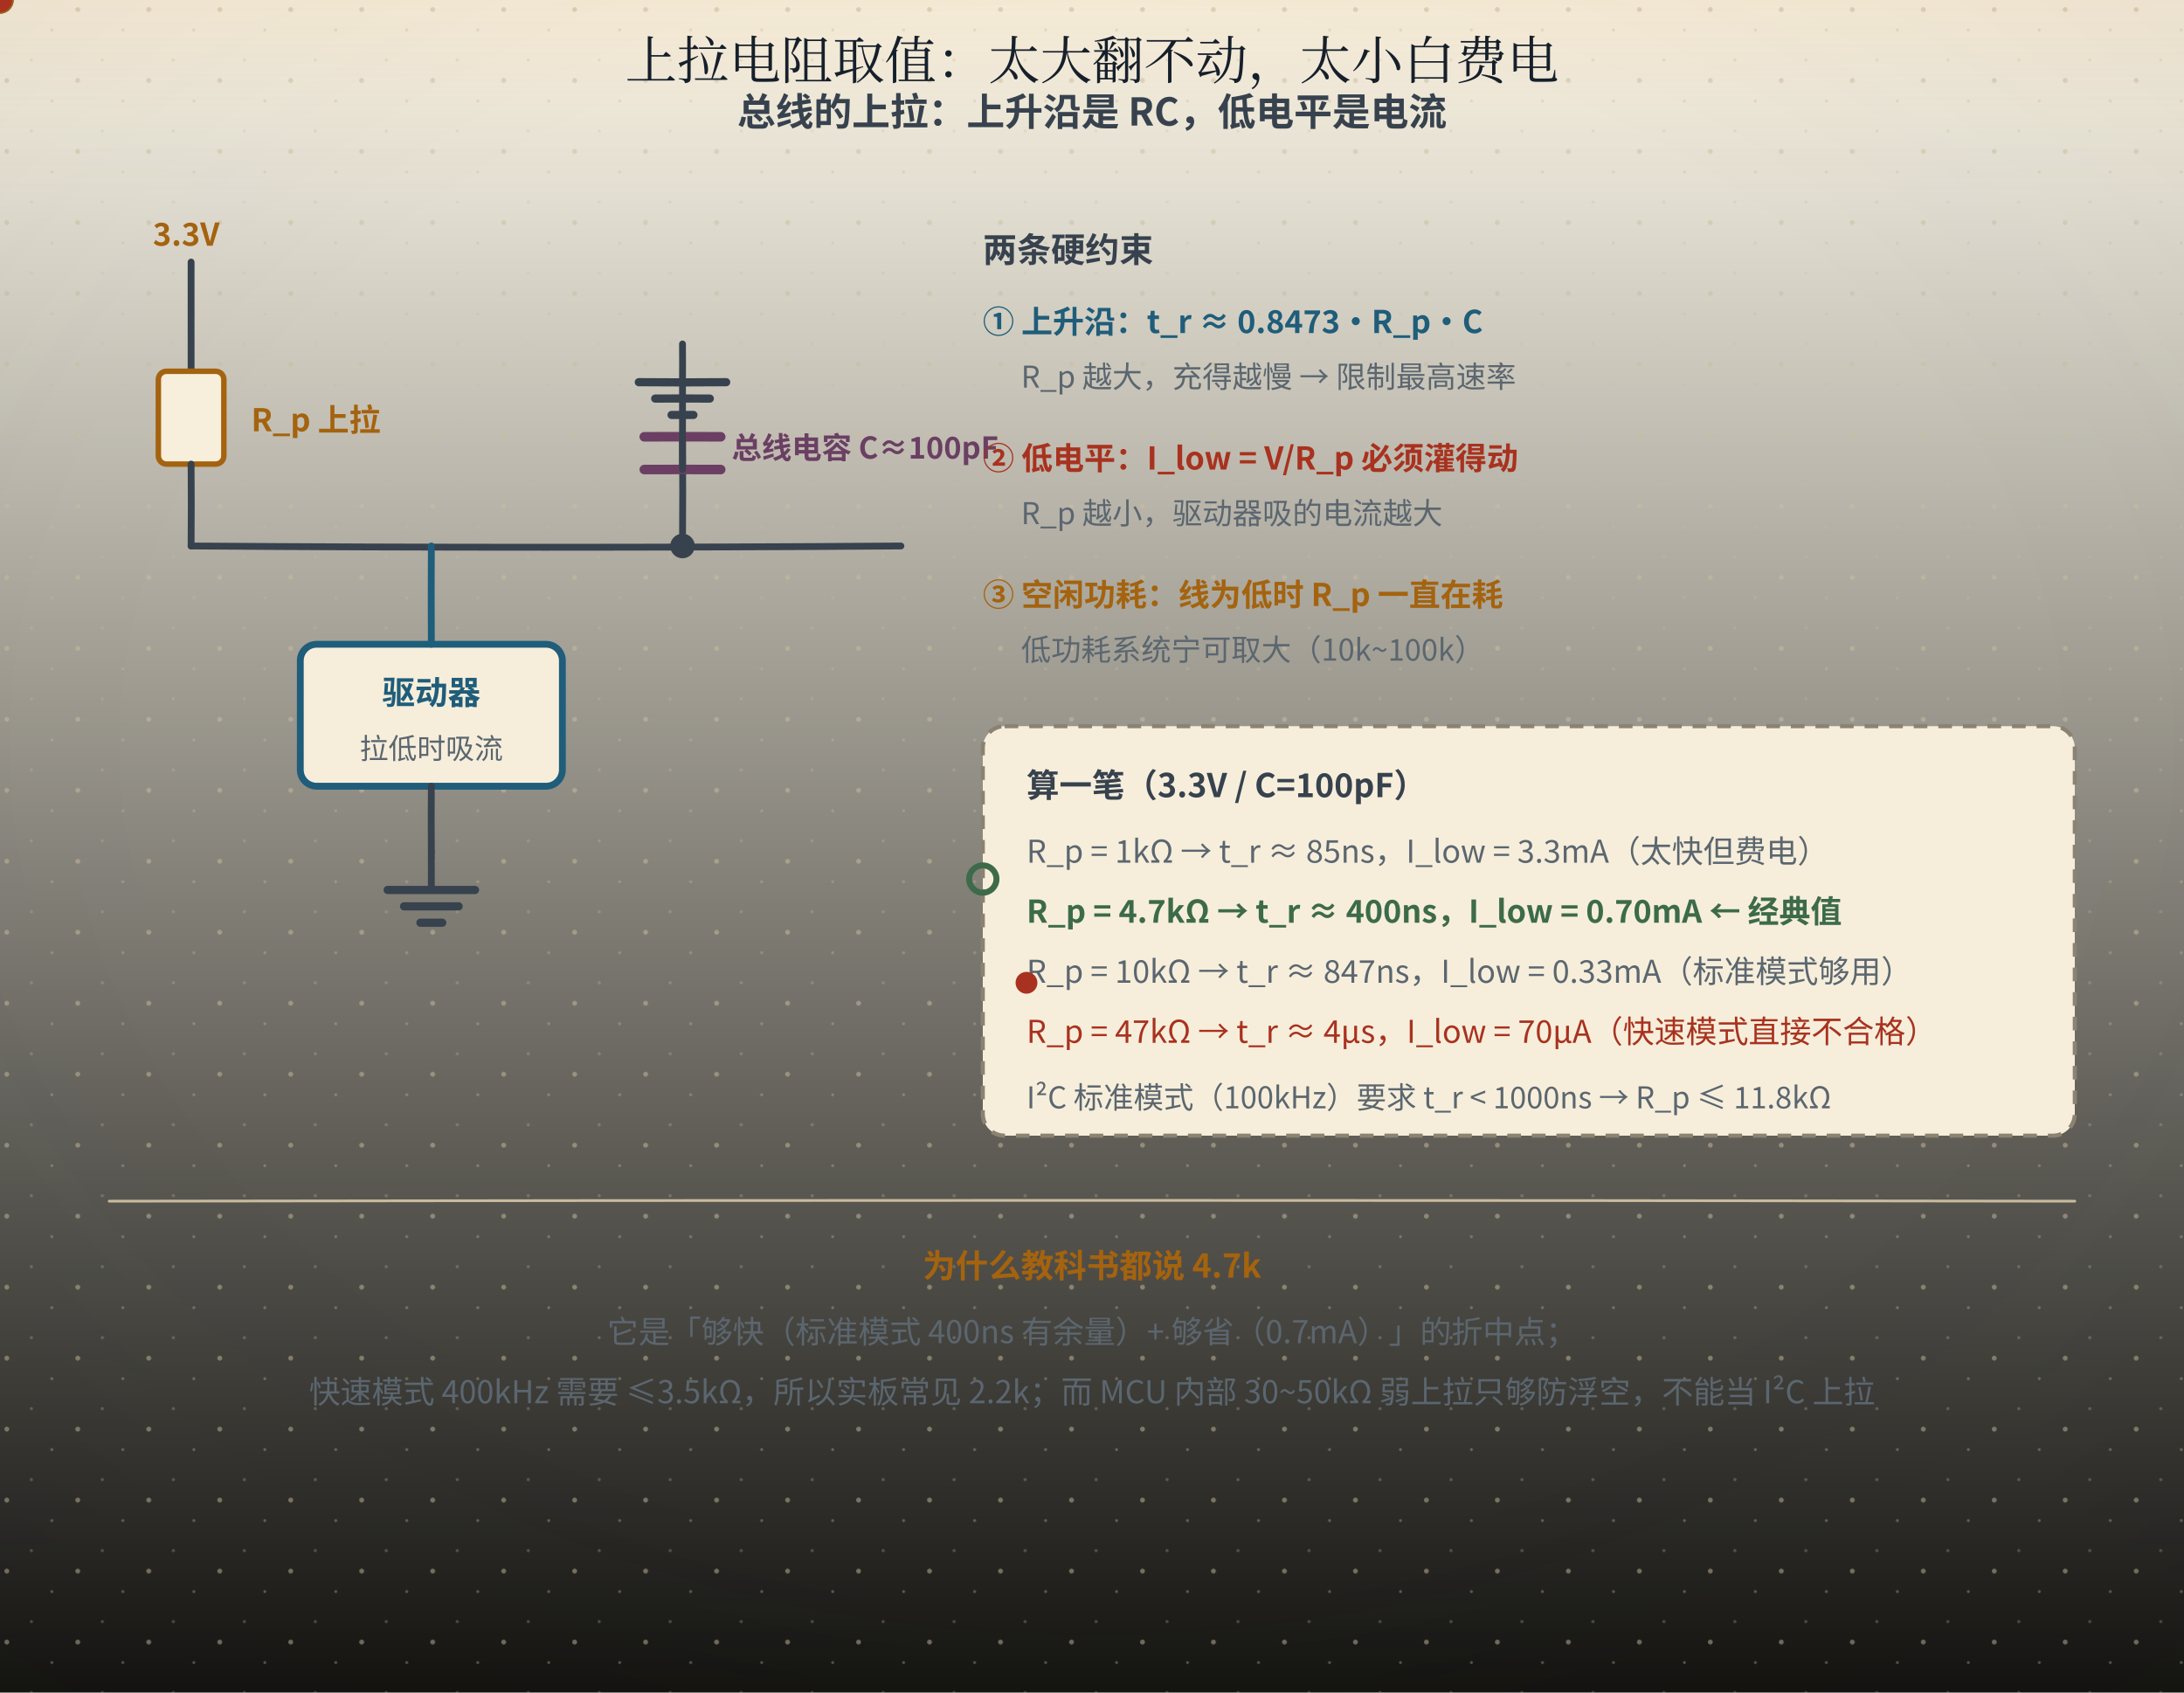
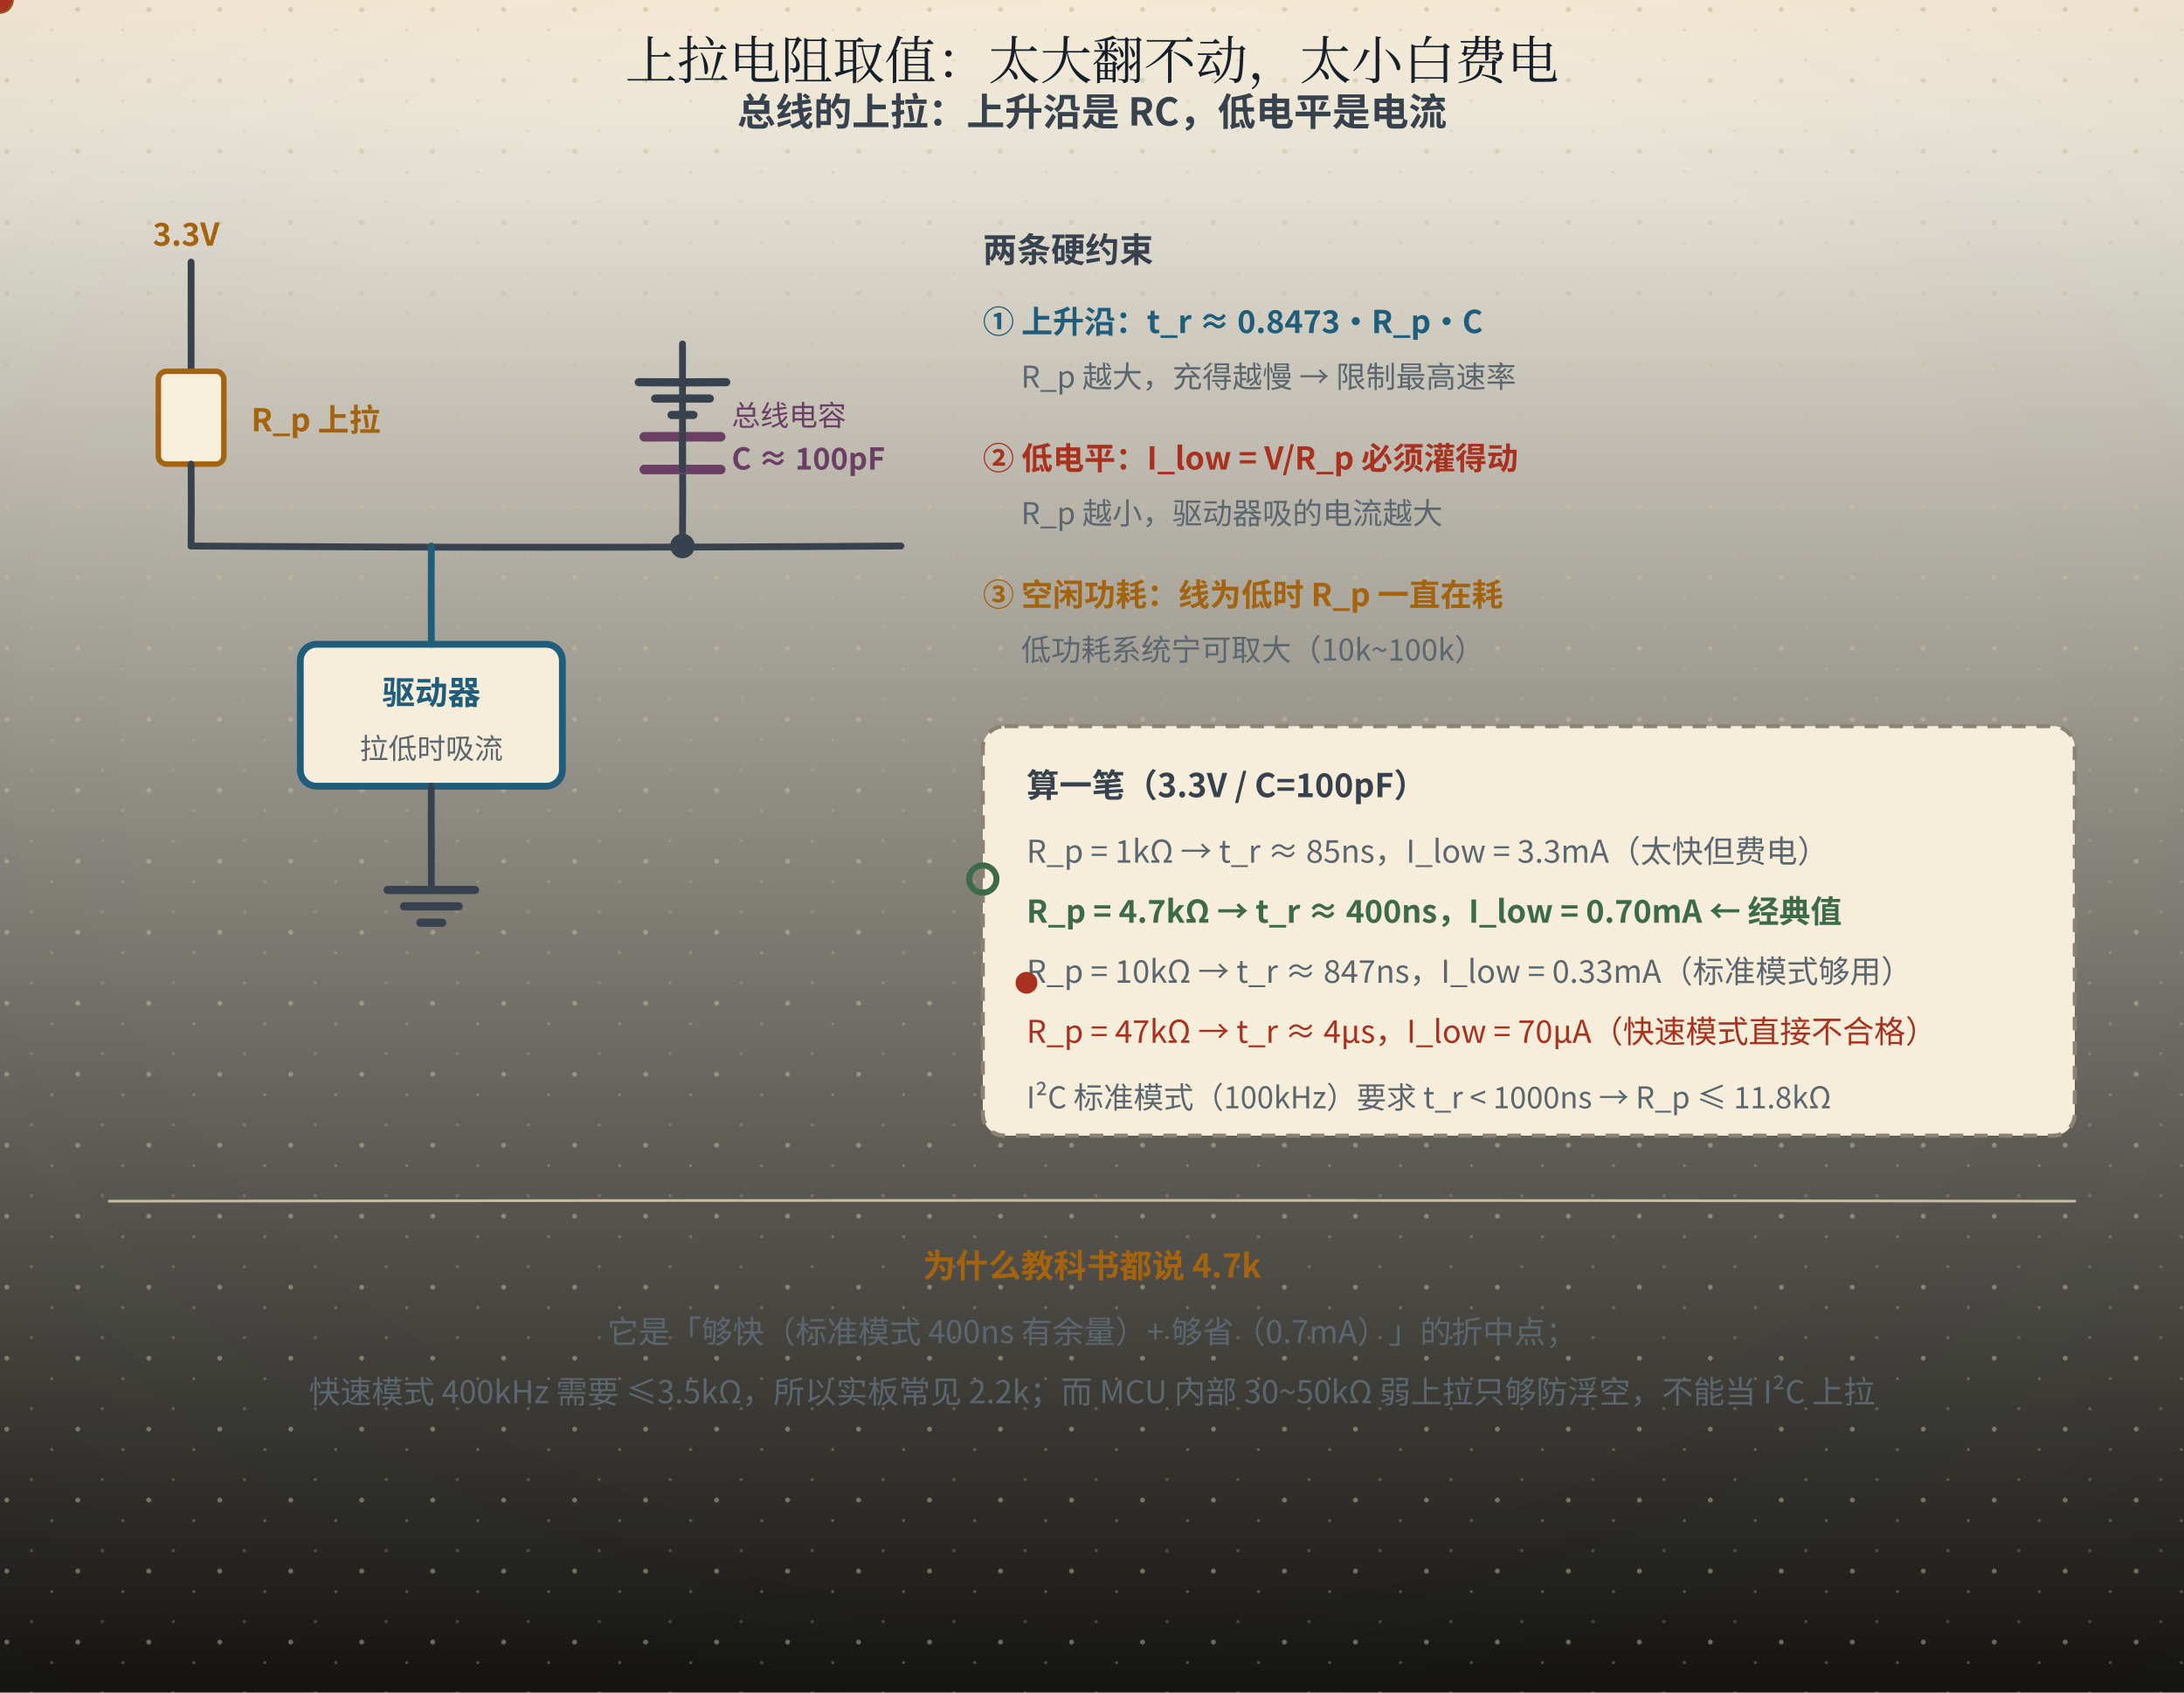
<svg xmlns="http://www.w3.org/2000/svg" width="800" height="620" viewBox="0 0 800 620" role="img" aria-labelledby="ttl">
  <defs>
    <linearGradient id="bgL" x1="0" y1="0" x2="0" y2="1">
      <stop offset="0" stop-color="#fdf8ea" />
      <stop offset="1" stop-color="#141310" />
    </linearGradient>
    <linearGradient id="bgD" x1="0" y1="0" x2="0" y2="1">
      <stop offset="0" stop-color="#141310" />
      <stop offset="1" stop-color="#1d1a14" />
    </linearGradient>
    <radialGradient id="vig" cx="0.5" cy="0.44" r="0.78">
      <stop offset="0.55" stop-color="#16202b" stop-opacity="0" />
      <stop offset="1" stop-color="#16202b" stop-opacity="0.055" />
    </radialGradient>
    <linearGradient id="hdr" x1="0" y1="0" x2="0" y2="1">
      <stop offset="0" stop-color="#a4630f" stop-opacity="0.10" />
      <stop offset="0.55" stop-color="#a4630f" stop-opacity="0.028" />
      <stop offset="1" stop-color="#a4630f" stop-opacity="0" />
    </linearGradient>
    <linearGradient id="hdrD" x1="0" y1="0" x2="0" y2="1">
      <stop offset="0" stop-color="#dcab63" stop-opacity="0.13" />
      <stop offset="0.55" stop-color="#dcab63" stop-opacity="0.04" />
      <stop offset="1" stop-color="#dcab63" stop-opacity="0" />
    </linearGradient>
    <pattern id="dots" width="26" height="26" patternUnits="userSpaceOnUse">
      <circle cx="2.5" cy="3.5" r="0.9" fill="#c9bb9d" />
      <circle cx="19" cy="11" r="0.55" fill="#c9bb9d" opacity="0.7" />
      <circle cx="11.5" cy="22" r="0.6" fill="#c9bb9d" opacity="0.55" />
    </pattern>
    <filter id="soft" x="-40%" y="-40%" width="180%" height="180%">
      <feDropShadow dx="0" dy="1.4" stdDeviation="2" flood-color="#16202b" flood-opacity="0.13" />
    </filter>
    <filter id="pglow" x="-70%" y="-70%" width="240%" height="240%">
      <feGaussianBlur stdDeviation="1.7" result="b" />
      <feMerge>
        <feMergeNode in="b" />
        <feMergeNode in="SourceGraphic" />
      </feMerge>
    </filter>
  </defs>
  <rect class="page-bg" width="800" height="620" fill="url(#bgL)" />
  <rect class="page-grain" width="800" height="620" fill="url(#dots)" />
  <rect class="page-vig" width="800" height="620" fill="url(#vig)" />
  <rect class="page-hdr" width="800" height="72" fill="url(#hdr)" />
  <style>
text{font-family:"Segoe UI","Microsoft YaHei","PingFang SC","Hiragino Sans GB","Noto Sans CJK SC","Source Han Sans SC","Noto Sans SC",sans-serif;}
line,path,polyline,polygon{stroke-linecap:round;stroke-linejoin:round}
.page-bg{fill:url(#bgL)}
.page-grain{opacity:.5}
.page-vig{opacity:1}
.page-hdr{fill:url(#hdr)}
@media (prefers-color-scheme: dark){
.page-bg{fill:url(#bgD)}
.page-grain{opacity:.34}
.page-vig{opacity:.5}
.page-hdr{fill:url(#hdrD)}
[fill="#fdf8ea"]{fill:#141310}
[stroke="#fdf8ea"]{stroke:#141310}
[fill="#f6eedb"]{fill:#1d1a14}
[stroke="#f6eedb"]{stroke:#1d1a14}
[fill="#e0d3b8"]{fill:#3b3529}
[stroke="#e0d3b8"]{stroke:#3b3529}
[fill="#c9bb9d"]{fill:#4a4436}
[stroke="#c9bb9d"]{stroke:#4a4436}
[fill="#16202b"]{fill:#ece4d3}
[stroke="#16202b"]{stroke:#ece4d3}
[fill="#37424e"]{fill:#cfc6b4}
[stroke="#37424e"]{stroke:#cfc6b4}
[fill="#5b666f"]{fill:#a79e8b}
[stroke="#5b666f"]{stroke:#a79e8b}
[fill="#8b8272"]{fill:#857c6c}
[stroke="#8b8272"]{stroke:#857c6c}
text[fill="#fdf8ea"]{fill:#f9f3e3}
[fill="#e6eff3"]{fill:#17262e}
[fill="#e4f1f3"]{fill:#15262a}
[fill="#e8efe6"]{fill:#182418}
[fill="#f6e7e1"]{fill:#281a16}
[fill="#f7eedb"]{fill:#292114}
[fill="#efe8ee"]{fill:#241c22}
text[fill="#1f5d7a"]{fill:#7fb7cf}
:is(rect,circle,path,line,polygon,polyline,ellipse,g)[fill="#1f5d7a"]{fill:#2b4d5f}
[stroke="#1f5d7a"]{stroke:#6fa3b9}
text[fill="#2f7f96"]{fill:#8ac9d8}
:is(rect,circle,path,line,polygon,polyline,ellipse,g)[fill="#2f7f96"]{fill:#2b5660}
[stroke="#2f7f96"]{stroke:#77b2c1}
text[fill="#3d6b4a"]{fill:#98c096}
:is(rect,circle,path,line,polygon,polyline,ellipse,g)[fill="#3d6b4a"]{fill:#2f4a33}
[stroke="#3d6b4a"]{stroke:#7aa87c}
text[fill="#a8321f"]{fill:#e0907a}
:is(rect,circle,path,line,polygon,polyline,ellipse,g)[fill="#a8321f"]{fill:#55231b}
[stroke="#a8321f"]{stroke:#c07a63}
text[fill="#a4630f"]{fill:#dcab63}
:is(rect,circle,path,line,polygon,polyline,ellipse,g)[fill="#a4630f"]{fill:#553a17}
[stroke="#a4630f"]{stroke:#c08a45}
text[fill="#6b3f63"]{fill:#c4a2bf}
:is(rect,circle,path,line,polygon,polyline,ellipse,g)[fill="#6b3f63"]{fill:#452c40}
[stroke="#6b3f63"]{stroke:#a17c9b}
}
</style>
  <text x="400" y="29" text-anchor="middle" font-size="19" font-weight="bold" fill="#16202b" style="font-family:'KaiTi','STKaiti','Kaiti SC','LXGW WenKai','Noto Serif CJK SC','Source Han Serif SC','Songti SC','SimSun','Noto Serif SC',serif;font-weight:400">上拉电阻取值：太大翻不动，太小白费电</text>
  <text x="400" y="46" text-anchor="middle" font-size="14" font-weight="bold" fill="#37424e">总线的上拉：上升沿是 RC，低电平是电流</text>
  <path d="M70 96 Q70.00 116.00 70 136" fill="none" stroke="#37424e" stroke-width="2.5" />
  <text x="56" y="90" font-size="11.5" font-weight="bold" fill="#a4630f">3.3V</text>
  <rect x="58" y="136" width="24" height="34" rx="3" fill="#f7eedb" stroke="#a4630f" stroke-width="2" />
  <text x="92" y="158" font-size="11.5" font-weight="bold" fill="#a4630f">R_p 上拉</text>
  <path d="M70 170 Q70.13 185.00 70 200" fill="none" stroke="#37424e" stroke-width="2.5" />
  <path d="M70 200 Q200.00 200.94 330 200" fill="none" stroke="#37424e" stroke-width="2.5" />
  <rect x="110" y="236" width="96" height="52" rx="6" fill="#f6eedb" stroke="#1f5d7a" stroke-width="2.5" />
  <text x="158" y="258" text-anchor="middle" font-size="12" font-weight="bold" fill="#1f5d7a">驱动器</text>
  <text x="158" y="278" text-anchor="middle" font-size="10.5" fill="#5b666f">拉低时吸流</text>
  <path d="M158 236 Q157.91 218.00 158 200" fill="none" stroke="#1f5d7a" stroke-width="2.5" />
  <path d="M158 288 Q157.90 300.00 158 312" fill="none" stroke="#37424e" stroke-width="2.5" />
  <path d="M158 312 Q157.97 319.00 158 326" fill="none" stroke="#37424e" stroke-width="2.5" />
  <path d="M142 326 Q158.00 325.98 174 326" fill="none" stroke="#37424e" stroke-width="3" />
  <path d="M148 332 Q158.00 332.02 168 332" fill="none" stroke="#37424e" stroke-width="3" />
  <line x1="154" y1="338" x2="162" y2="338" stroke="#37424e" stroke-width="3" />
  <circle cx="250" cy="200" r="4.5" fill="#37424e" />
  <path d="M250 200 Q250.16 180.00 250 160" fill="none" stroke="#37424e" stroke-width="2.5" />
  <path d="M236 160 Q250.00 159.94 264 160" fill="none" stroke="#6b3f63" stroke-width="3.5" />
  <path d="M236 172 Q250.00 171.94 264 172" fill="none" stroke="#6b3f63" stroke-width="3.5" />
  <path d="M250 172 Q250.02 156.00 250 140" fill="none" stroke="#37424e" stroke-width="2.5" />
  <path d="M250 126 Q250.05 133.00 250 140" fill="none" stroke="#37424e" stroke-width="2.5" />
  <path d="M234 140 Q250.00 140.14 266 140" fill="none" stroke="#37424e" stroke-width="3" />
  <path d="M240 146 Q250.00 145.93 260 146" fill="none" stroke="#37424e" stroke-width="3" />
  <line x1="246" y1="152" x2="254" y2="152" stroke="#37424e" stroke-width="3" />
-   <text x="268" y="168" font-size="11" font-weight="bold" fill="#6b3f63">总线电容 C≈100pF</text>
+   <text x="268" y="156" font-size="10.5" fill="#6b3f63">总线电容</text>
+   <text x="268" y="172" font-size="11" font-weight="bold" fill="#6b3f63">C ≈ 100pF</text>
  <circle r="5" fill="#1f5d7a">
    <animateMotion dur="11s" begin="-0.3s" repeatCount="indefinite" path="M160,234 L160,202" />
  </circle>
  <circle r="5" fill="#a4630f">
    <animateMotion dur="11s" begin="-0.9s" repeatCount="indefinite" path="M70,172 L70,198 L246,200" />
  </circle>
  <circle r="3.6" fill="#6b3f63">
    <animateMotion dur="2.6s" begin="-0.4s" repeatCount="indefinite" path="M196,268 L118,268" />
  </circle>
  <circle r="3.6" fill="#6b3f63">
    <animateMotion dur="2.6s" begin="-1.7s" repeatCount="indefinite" path="M118,268 L196,268" />
  </circle>
  <text x="360" y="96" font-size="12.5" font-weight="bold" fill="#37424e">两条硬约束</text>
  <text x="360" y="122" font-size="11.5" font-weight="bold" fill="#1f5d7a">① 上升沿：t_r ≈ 0.8473·R_p·C</text>
  <text x="374" y="142" font-size="11" fill="#5b666f">R_p 越大，充得越慢 → 限制最高速率</text>
  <text x="360" y="172" font-size="11.5" font-weight="bold" fill="#a8321f">② 低电平：I_low = V/R_p 必须灌得动</text>
  <text x="374" y="192" font-size="11" fill="#5b666f">R_p 越小，驱动器吸的电流越大</text>
  <text x="360" y="222" font-size="11.5" font-weight="bold" fill="#a4630f">③ 空闲功耗：线为低时 R_p 一直在耗</text>
  <text x="374" y="242" font-size="11" fill="#5b666f">低功耗系统宁可取大（10k~100k）</text>
  <rect x="360" y="266" width="400" height="150" rx="8" fill="#f6eedb" stroke="#8b8272" stroke-width="1.5" stroke-dasharray="5,4" />
  <text x="376" y="292" font-size="12" font-weight="bold" fill="#37424e">算一笔（3.3V / C=100pF）</text>
  <text x="376" y="316" font-size="11.5" fill="#5b666f">R_p = 1kΩ → t_r ≈ 85ns，I_low = 3.3mA（太快但费电）</text>
  <text x="376" y="338" font-size="11.5" font-weight="bold" fill="#3d6b4a">R_p = 4.7kΩ → t_r ≈ 400ns，I_low = 0.70mA ← 经典值</text>
  <text x="376" y="360" font-size="11.5" fill="#5b666f">R_p = 10kΩ → t_r ≈ 847ns，I_low = 0.33mA（标准模式够用）</text>
  <text x="376" y="382" font-size="11.5" fill="#a8321f">R_p = 47kΩ → t_r ≈ 4µs，I_low = 70µA（快速模式直接不合格）</text>
  <text x="376" y="406" font-size="11" fill="#5b666f">I²C 标准模式（100kHz）要求 t_r &lt; 1000ns → R_p ≤ 11.8kΩ</text>
  <path d="M40 440 Q400.00 439.41 760 440" fill="none" stroke="#c9bb9d" stroke-width="1" />
  <text x="400" y="468" text-anchor="middle" font-size="12" font-weight="bold" fill="#a4630f">为什么教科书都说 4.7k</text>
  <text x="400" y="492" text-anchor="middle" font-size="11.5" fill="#5b666f">它是「够快（标准模式 400ns 有余量）+ 够省（0.7mA）」的折中点；</text>
  <text x="400" y="514" text-anchor="middle" font-size="11.5" fill="#5b666f">快速模式 400kHz 需要 ≤3.5kΩ，所以实板常见 2.2k；而 MCU 内部 30~50kΩ 弱上拉只够防浮空，不能当 I²C 上拉</text>
  <circle r="4.5" fill="#a4630f">
    <animateMotion dur="11s" begin="-0.7s" repeatCount="indefinite" path="M60,200 L156,200" />
  </circle>
  <circle r="4.5" fill="#a8321f">
    <animateMotion dur="11s" begin="-1.5s" repeatCount="indefinite" path="M252,202 L326,200" />
  </circle>
  <circle cx="360" cy="322" r="5" fill="none" stroke="#3d6b4a" stroke-width="2.2">
    <animate attributeName="r" values="5;12;5" dur="1.8s" repeatCount="indefinite" />
  </circle>
  <circle cx="376" cy="360" r="4" fill="#a8321f">
    <animate attributeName="r" values="4;9;4" dur="1.6s" repeatCount="indefinite" />
  </circle>
  <rect x="356" y="264" width="408" height="156" rx="10" fill="none" stroke="#3d6b4a" stroke-width="2.5" opacity="0" filter="url(#pglow)">
    <animate attributeName="opacity" values="0.15;0.9;0.15" dur="2.0s" repeatCount="indefinite" />
  </rect>
  <g>
    <animateTransform attributeName="transform" type="translate" values="0 6.0;0 0.0;0 0.0;0 6.0;0 6.0" keyTimes="0;0.03;0.2;0.25;1" dur="11s" repeatCount="indefinite" />
    <rect x="158.3" y="539.0" width="483.4" height="24.1" rx="12.0" fill="#a4630f" fill-opacity="0.09" stroke="#a4630f" stroke-opacity="0.38" stroke-width="1.3" filter="url(#soft)" opacity="0">
      <animate attributeName="opacity" values="0;1;1;0;0" keyTimes="0;0.03;0.2;0.25;1" dur="11s" repeatCount="indefinite" />
    </rect>
    <text x="400" y="552" text-anchor="middle" font-size="14.5" font-weight="bold" fill="#a4630f" opacity="0">① 上拉太大：RC 充得慢，上升沿被拉长——高速总线的第一个瓶颈<animate attributeName="opacity" values="0;1;1;0;0" keyTimes="0;0.03;0.2;0.25;1" dur="11s" repeatCount="indefinite" />
    </text>
  </g>
  <g>
    <animateTransform attributeName="transform" type="translate" values="0 6.0;0 6.0;0 0.0;0 0.0;0 6.0;0 6.0" keyTimes="0;0.25;0.3;0.5;0.55;1" dur="11s" repeatCount="indefinite" />
    <rect x="163.0" y="539.0" width="474.0" height="24.1" rx="12.0" fill="#a8321f" fill-opacity="0.09" stroke="#a8321f" stroke-opacity="0.38" stroke-width="1.3" filter="url(#soft)" opacity="0">
      <animate attributeName="opacity" values="0;0;1;1;0;0" keyTimes="0;0.25;0.3;0.5;0.55;1" dur="11s" repeatCount="indefinite" />
    </rect>
    <text x="400" y="552" text-anchor="middle" font-size="14.5" font-weight="bold" fill="#a8321f" opacity="0">② 上拉太小：驱动器拉低时要吸大电流，还可能顶不住低电平门限<animate attributeName="opacity" values="0;0;1;1;0;0" keyTimes="0;0.25;0.3;0.5;0.55;1" dur="11s" repeatCount="indefinite" />
    </text>
  </g>
  <g>
    <animateTransform attributeName="transform" type="translate" values="0 6.0;0 6.0;0 0.0;0 0.0;0 6.0;0 6.0" keyTimes="0;0.55;0.6;0.8;0.85;1" dur="11s" repeatCount="indefinite" />
    <rect x="130.8" y="539.0" width="538.4" height="24.1" rx="12.0" fill="#3d6b4a" fill-opacity="0.09" stroke="#3d6b4a" stroke-opacity="0.38" stroke-width="1.3" filter="url(#soft)" opacity="0">
      <animate attributeName="opacity" values="0;0;1;1;0;0" keyTimes="0;0.55;0.6;0.8;0.85;1" dur="11s" repeatCount="indefinite" />
    </rect>
    <text x="400" y="552" text-anchor="middle" font-size="14.5" font-weight="bold" fill="#3d6b4a" opacity="0">③ 算笔账：t_r≈0.8473·R·C；3.3V/100pF 下 4.7k 给 400ns、0.7mA<animate attributeName="opacity" values="0;0;1;1;0;0" keyTimes="0;0.55;0.6;0.8;0.85;1" dur="11s" repeatCount="indefinite" />
    </text>
  </g>
  <g>
    <animateTransform attributeName="transform" type="translate" values="0 6.0;0 6.0;0 0.0;0 0.0" keyTimes="0;0.85;0.9;1" dur="11s" repeatCount="indefinite" />
    <rect x="132.7" y="539.0" width="534.6" height="24.1" rx="12.0" fill="#1f5d7a" fill-opacity="0.09" stroke="#1f5d7a" stroke-opacity="0.38" stroke-width="1.3" filter="url(#soft)" opacity="0">
      <animate attributeName="opacity" values="0;0;1;1" keyTimes="0;0.85;0.9;1" dur="11s" repeatCount="indefinite" />
    </rect>
    <text x="400" y="552" text-anchor="middle" font-size="14.5" font-weight="bold" fill="#1f5d7a" opacity="0">④ 结论：4.7k 是标准模式折中值，快速模式要 2.2k，内部弱上拉只防浮空<animate attributeName="opacity" values="0;0;1;1" keyTimes="0;0.85;0.9;1" dur="11s" repeatCount="indefinite" />
    </text>
  </g>
</svg>
